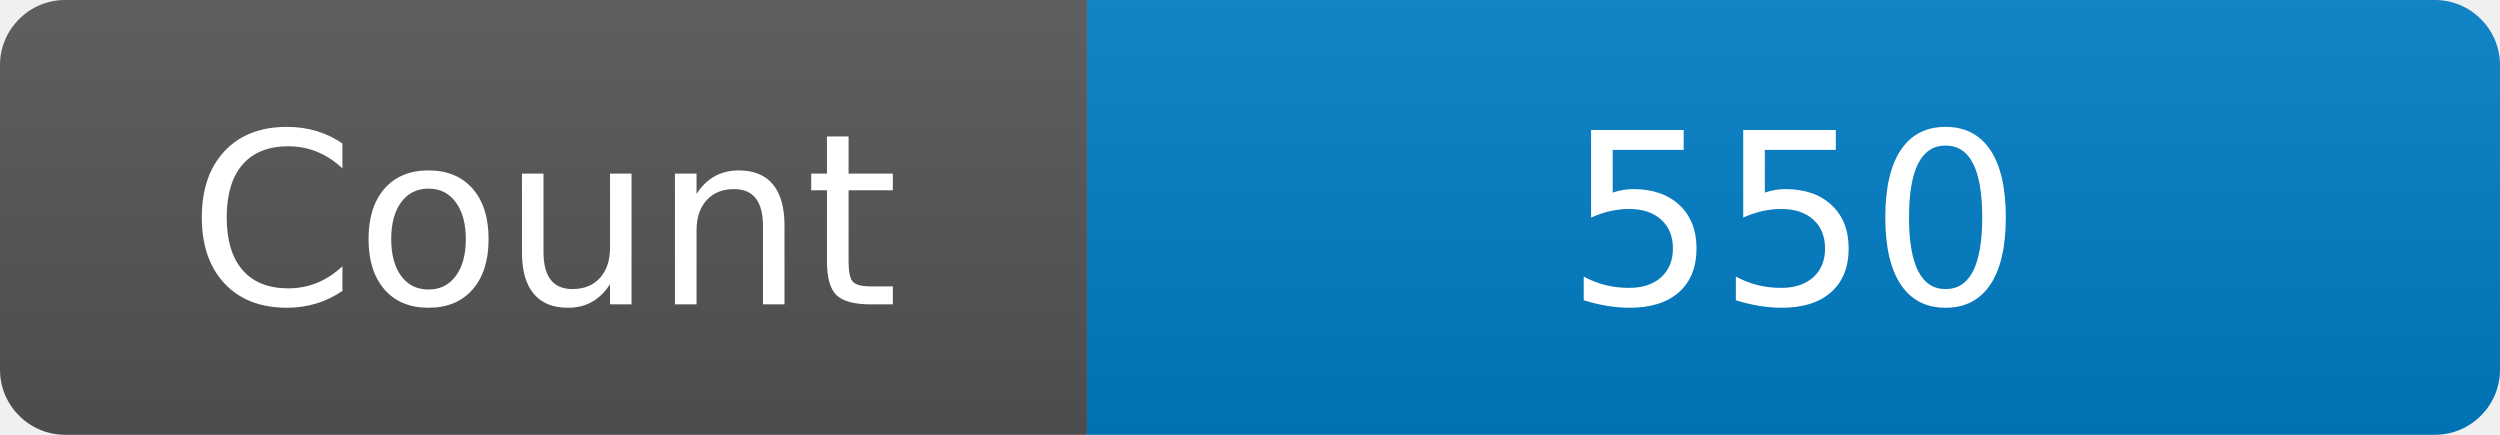
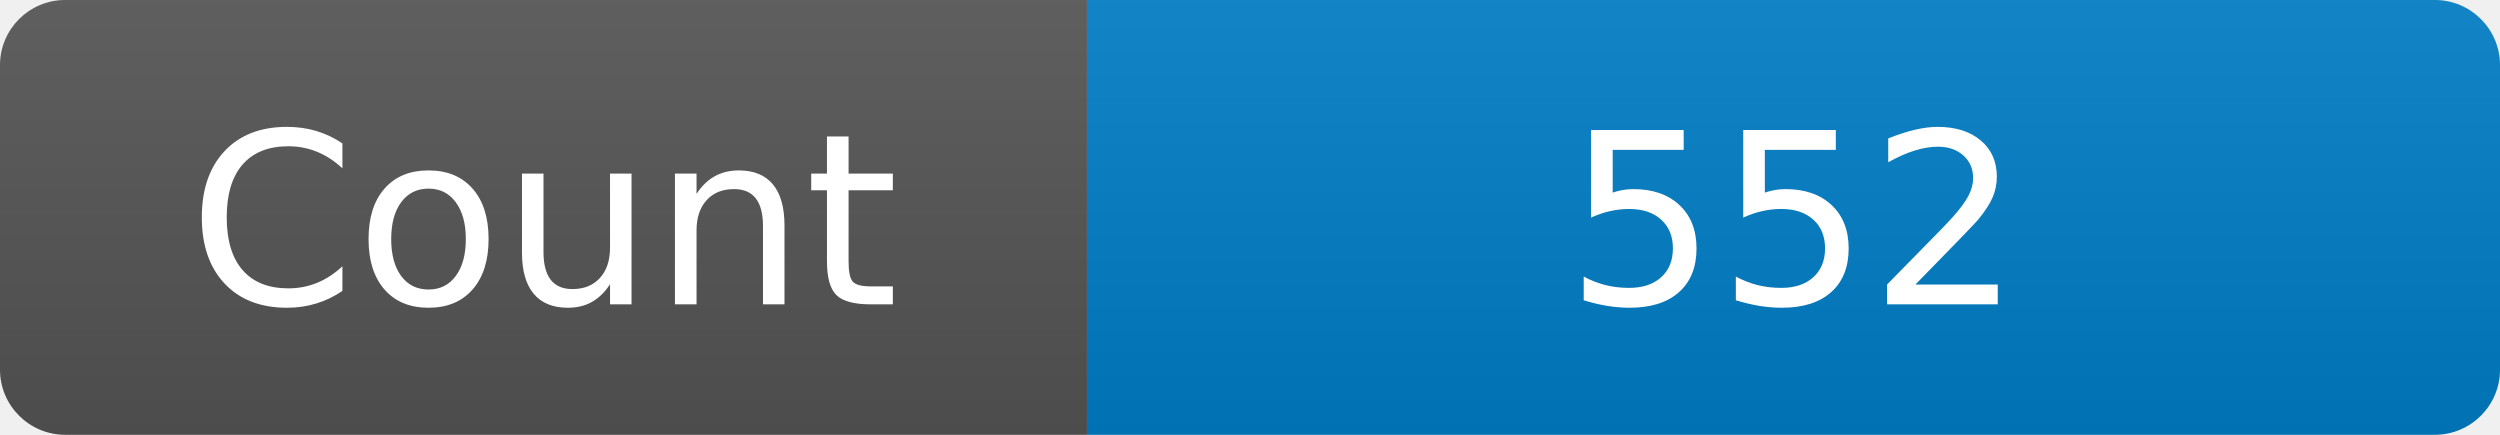
<svg xmlns="http://www.w3.org/2000/svg" width="115" height="20" role="img" aria-label="Maintained?: yes">
  <linearGradient id="s" x2="0" y2="100%">
    <stop offset="0" stop-color="#bbb" stop-opacity=".1" />
    <stop offset="1" stop-opacity=".1" />
  </linearGradient>
  <clipPath id="r">
    <rect width="115" height="20" rx="3" fill="#fff" />
  </clipPath>
  <g clip-path="url(#r)">
    <rect width="50" height="20" fill="#555" />
    <rect x="50" width="160" height="20" fill="#007ec6" />
    <rect width="115" height="20" fill="url(#s)" />
  </g>
  <g fill="#fff" text-anchor="middle" font-family="Verdana,Geneva,DejaVu Sans,sans-serif" font-size="110">
    <text x="250" y="140" transform="scale(.1)" fill="#fff">Count</text>
-     <text x="825" y="140" transform="scale(.1)" fill="#fff">550</text>
+     <text x="825" y="140" transform="scale(.1)" fill="#fff">552</text>
  </g>
</svg>
